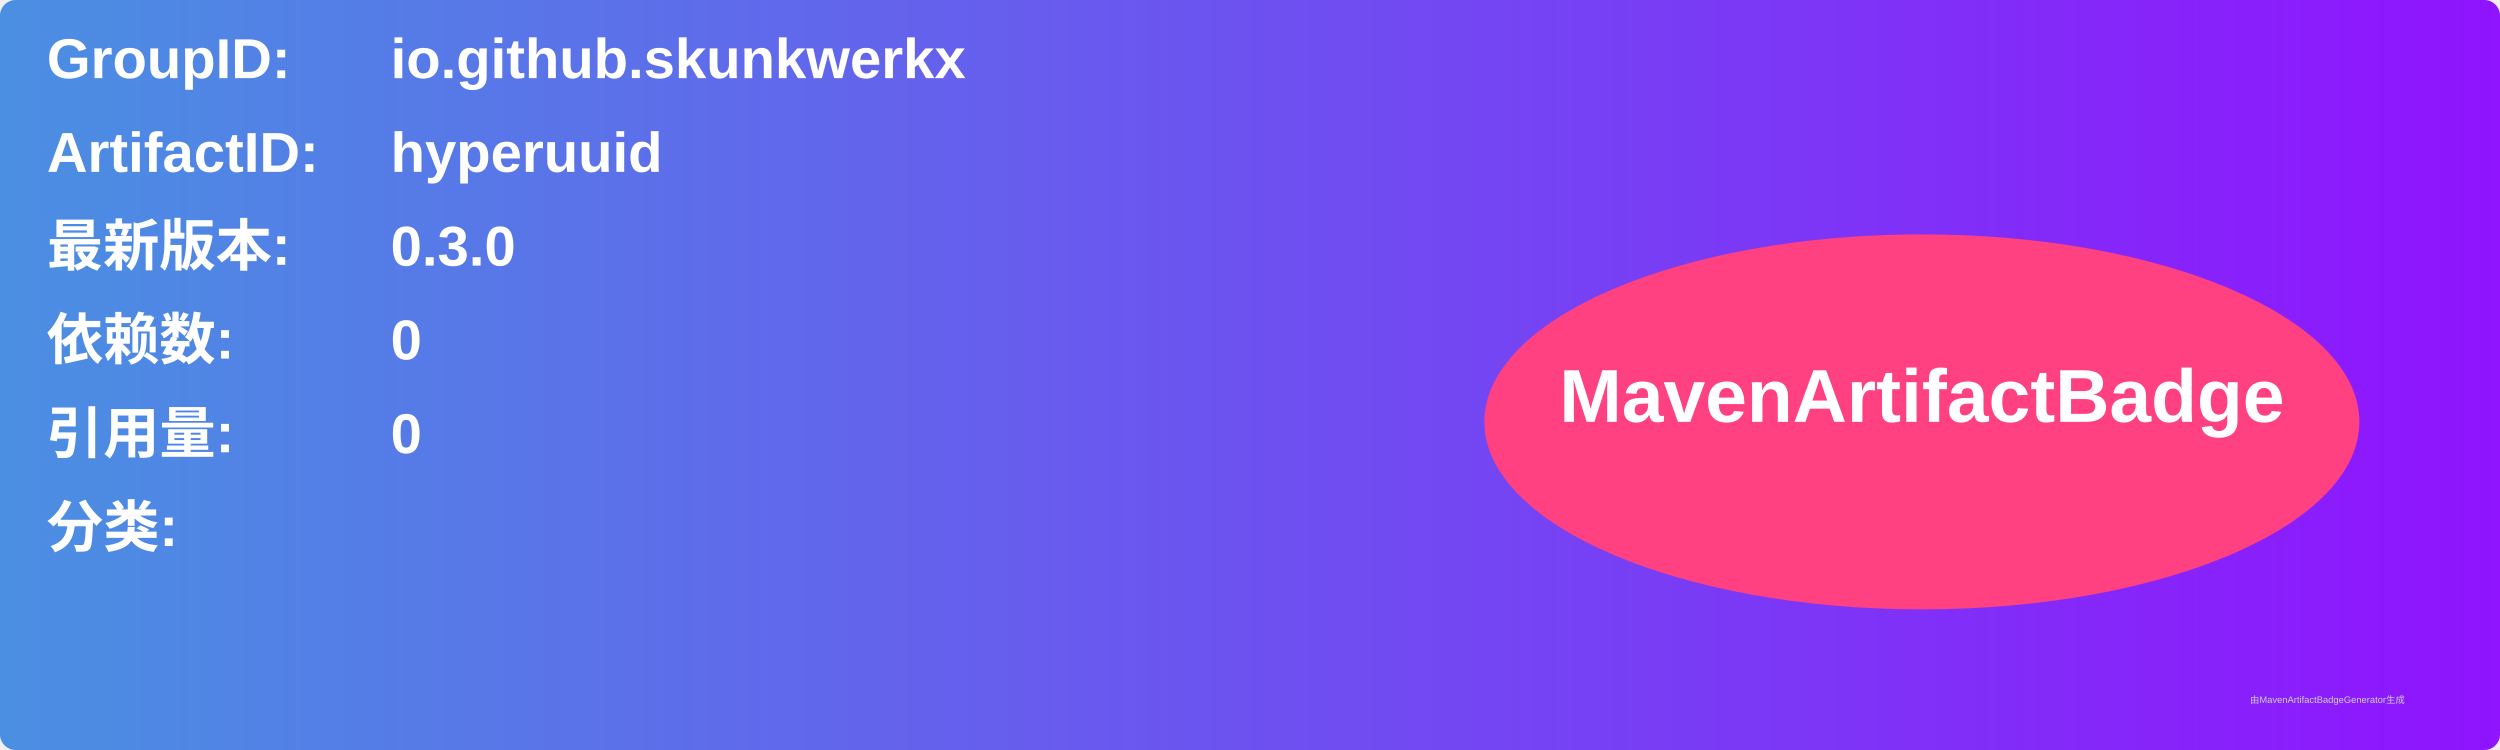
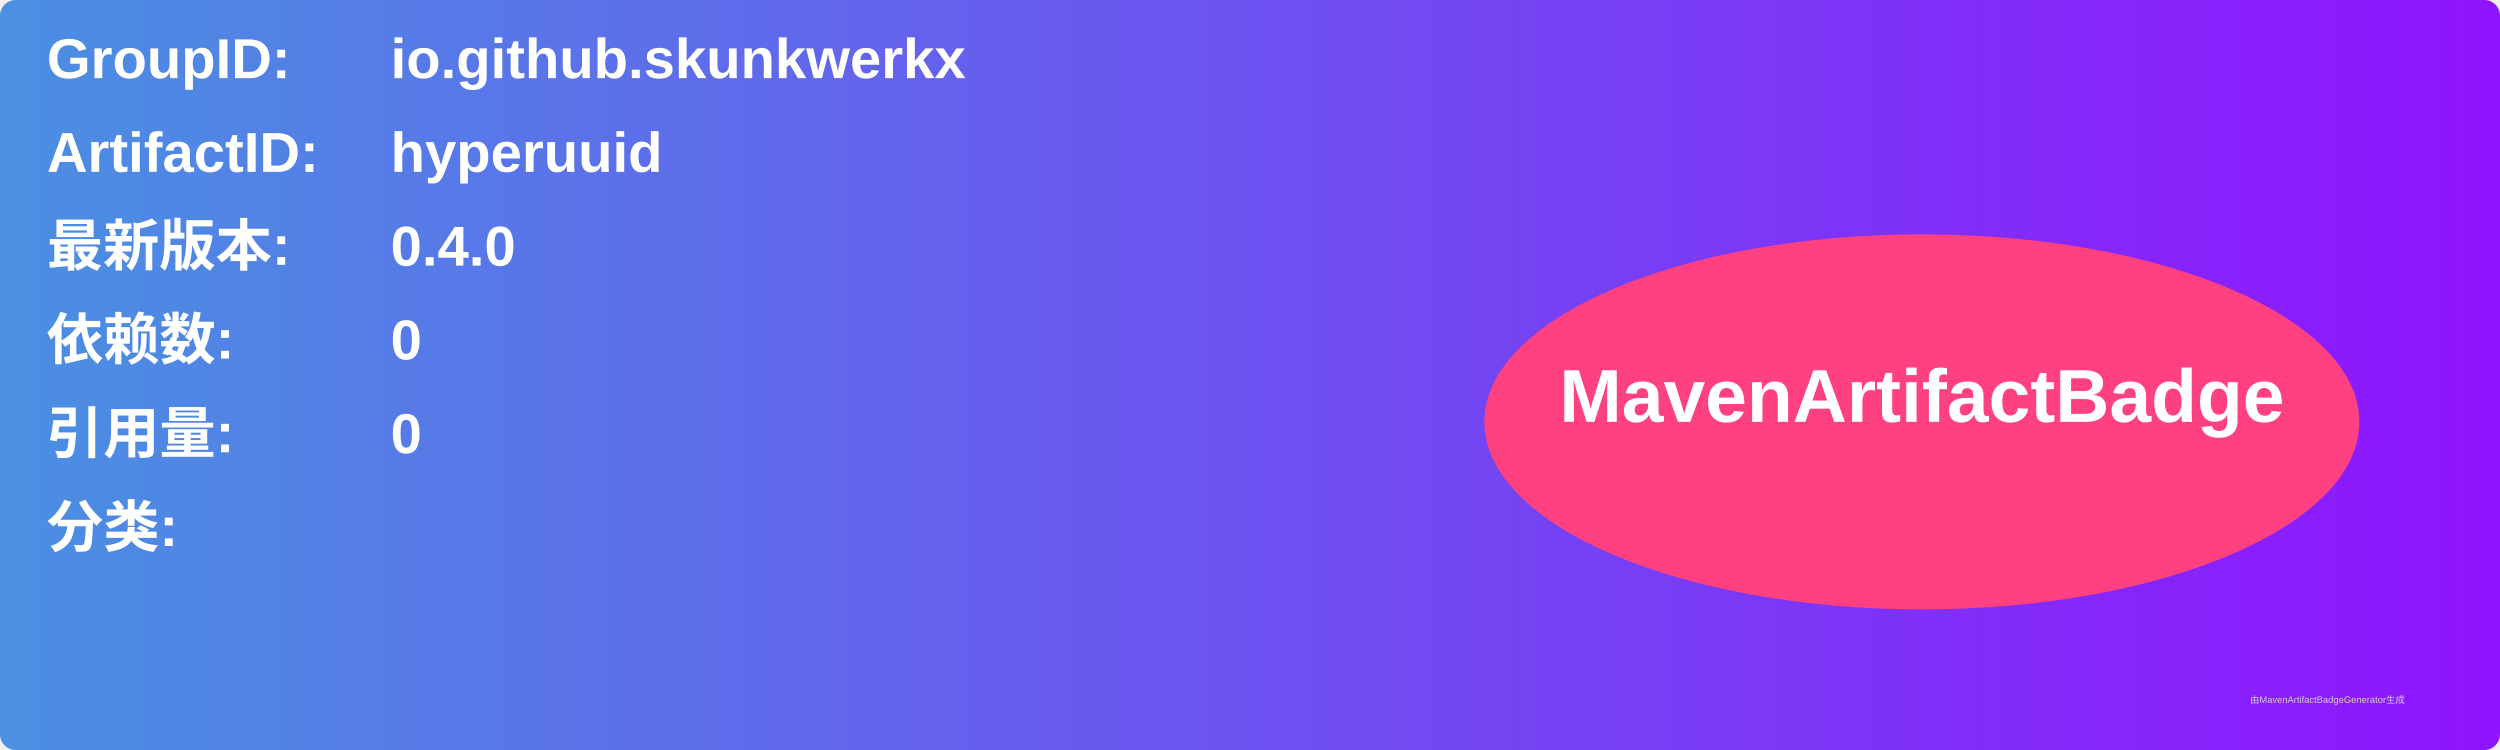
<svg xmlns="http://www.w3.org/2000/svg" width="800" height="240" viewBox="0 0 800 240">
  <linearGradient id="grad" x1="0%" y1="0%" x2="100%" y2="0%">
    <stop offset="0%" stop-color="#4a90e2" />
    <stop offset="100%" stop-color="#9013fe" />
  </linearGradient>
  <rect width="100%" height="100%" rx="5" ry="5" fill="url(#grad)" />
  <g transform="translate(15, 15)">
    <text x="0" y="10" font-family="Arial" font-size="18" fill="white" font-weight="bold" width="260">GroupID:</text>
    <text x="110" y="10" font-family="Arial" font-size="18" fill="white" font-weight="bold" width="460">io.github.skunkwerkx</text>
    <text x="0" y="40" font-family="Arial" font-size="18" fill="white" font-weight="bold" width="260">ArtifactID:</text>
    <text x="110" y="40" font-family="Arial" font-size="18" fill="white" font-weight="bold" width="460">hyperuuid</text>
    <text x="0" y="70" font-family="Arial" font-size="18" fill="white" font-weight="bold">最新版本:</text>
    <text x="110" y="70" font-family="Arial" font-size="18" fill="white" font-weight="bold">
-       <tspan font-weight="bold">0.3.0</tspan>
+       <tspan font-weight="bold">0.4.0</tspan>
    </text>
    <text x="0" y="100" font-family="Arial" font-size="18" fill="white" font-weight="bold">依赖数: </text>
    <text x="110" y="100" font-family="Arial" font-size="18" fill="white">
      <tspan font-weight="bold">0</tspan>
    </text>
    <text x="0" y="130" font-family="Arial" font-size="18" fill="white" font-weight="bold">引用量: </text>
    <text x="110" y="130" font-family="Arial" font-size="18" fill="white">
      <tspan font-weight="bold">0</tspan>
    </text>
    <text x="0" y="160" font-family="Arial" font-size="18" fill="white" font-weight="bold">分类:</text>
    <text x="10" y="190" font-family="Arial" font-size="10" fill="white">
      <tspan font-weight="bold" />
    </text>
    <ellipse cx="600" cy="120" rx="140" ry="60" fill="#ff4081" />
    <text x="600" y="120" text-anchor="middle" font-family="Arial" font-size="24" fill="white" font-weight="bold">MavenArtifactBadge</text>
  </g>
  <text x="720" y="225" font-family="Arial" font-size="3" fill="#d0d0d0">由MavenArtifactBadgeGenerator生成</text>
</svg>
